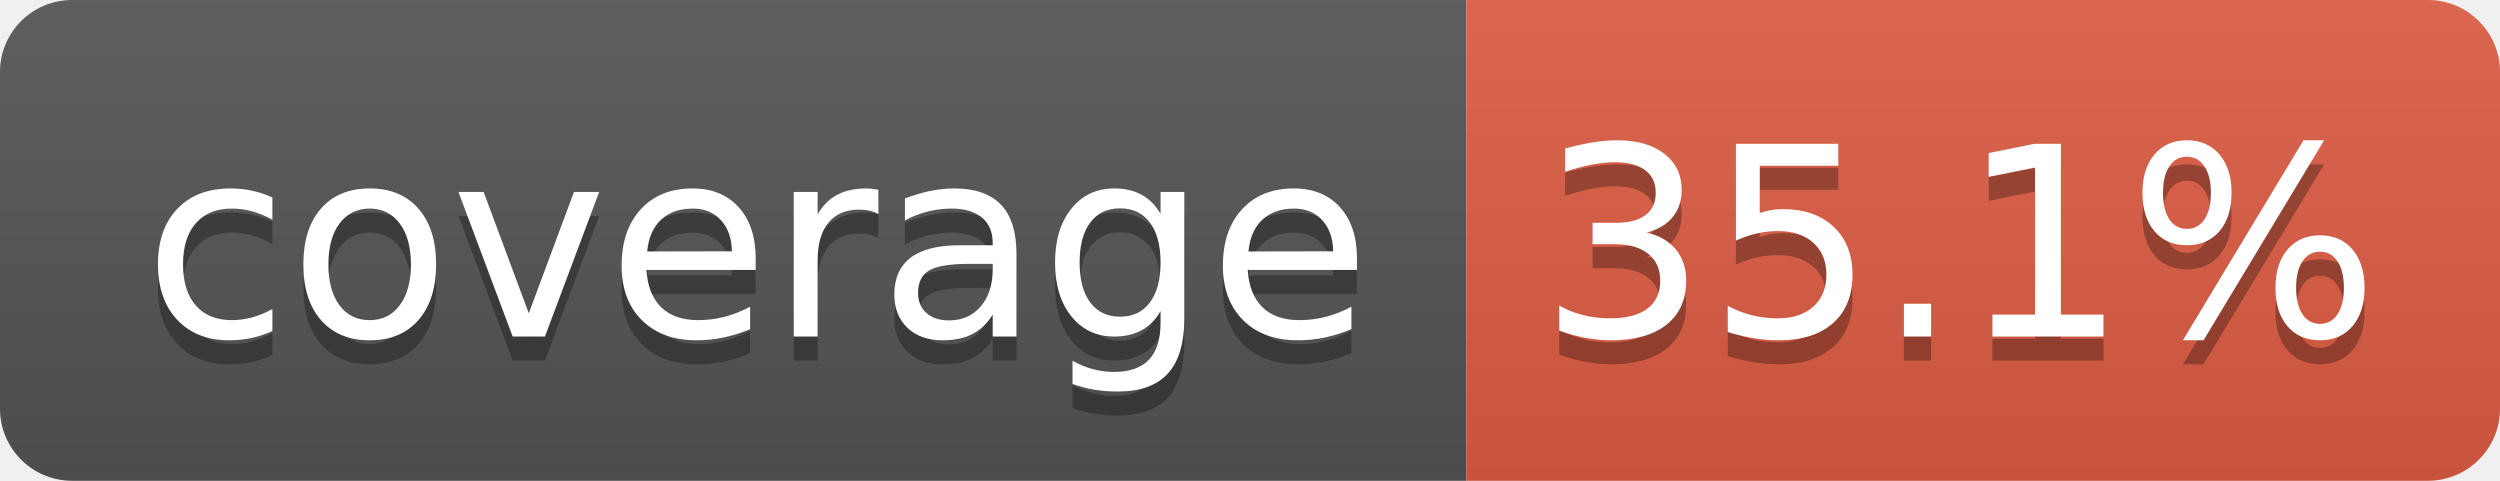
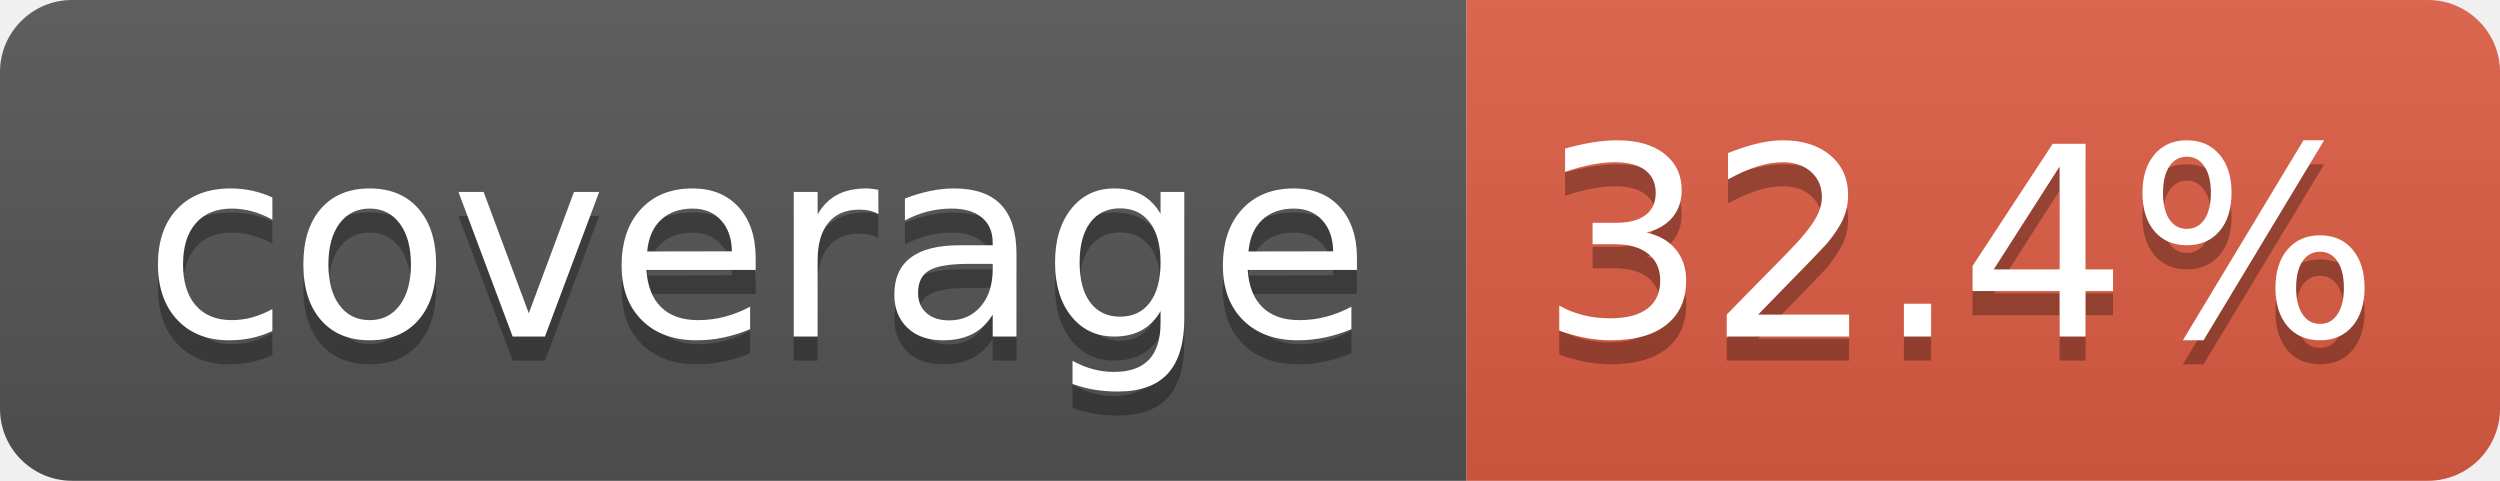
- <svg xmlns="http://www.w3.org/2000/svg" width="104" height="20" role="img" aria-label="coverage: 35.1%">
+ <svg xmlns="http://www.w3.org/2000/svg" width="104" height="20" role="img" aria-label="coverage: 32.4%">
  <linearGradient id="s" x2="0" y2="100%">
    <stop offset="0" stop-color="#bbb" stop-opacity=".1" />
    <stop offset="1" stop-opacity=".1" />
  </linearGradient>
  <clipPath id="r">
    <rect width="104" height="20" rx="3" fill="#fff" />
  </clipPath>
  <g clip-path="url(#r)">
    <rect width="61" height="20" fill="#555" />
    <rect x="61" width="43" height="20" fill="#e05d44" />
    <rect width="104" height="20" fill="url(#s)" />
  </g>
  <g fill="#fff" text-anchor="middle" font-family="Verdana,Geneva,DejaVu Sans,sans-serif" text-rendering="geometricPrecision" font-size="110">
    <text aria-hidden="true" x="315" y="150" fill="#010101" fill-opacity=".3" transform="scale(.1)" textLength="510">coverage</text>
    <text x="315" y="140" transform="scale(.1)" fill="#fff" textLength="510">coverage</text>
-     <text aria-hidden="true" x="815" y="150" fill="#010101" fill-opacity=".3" transform="scale(.1)" textLength="330">35.1%</text>
-     <text x="815" y="140" transform="scale(.1)" fill="#fff" textLength="330">35.1%</text>
+     <text aria-hidden="true" x="815" y="150" fill="#010101" fill-opacity=".3" transform="scale(.1)" textLength="330">32.4%</text>
+     <text x="815" y="140" transform="scale(.1)" fill="#fff" textLength="330">32.4%</text>
  </g>
</svg>
